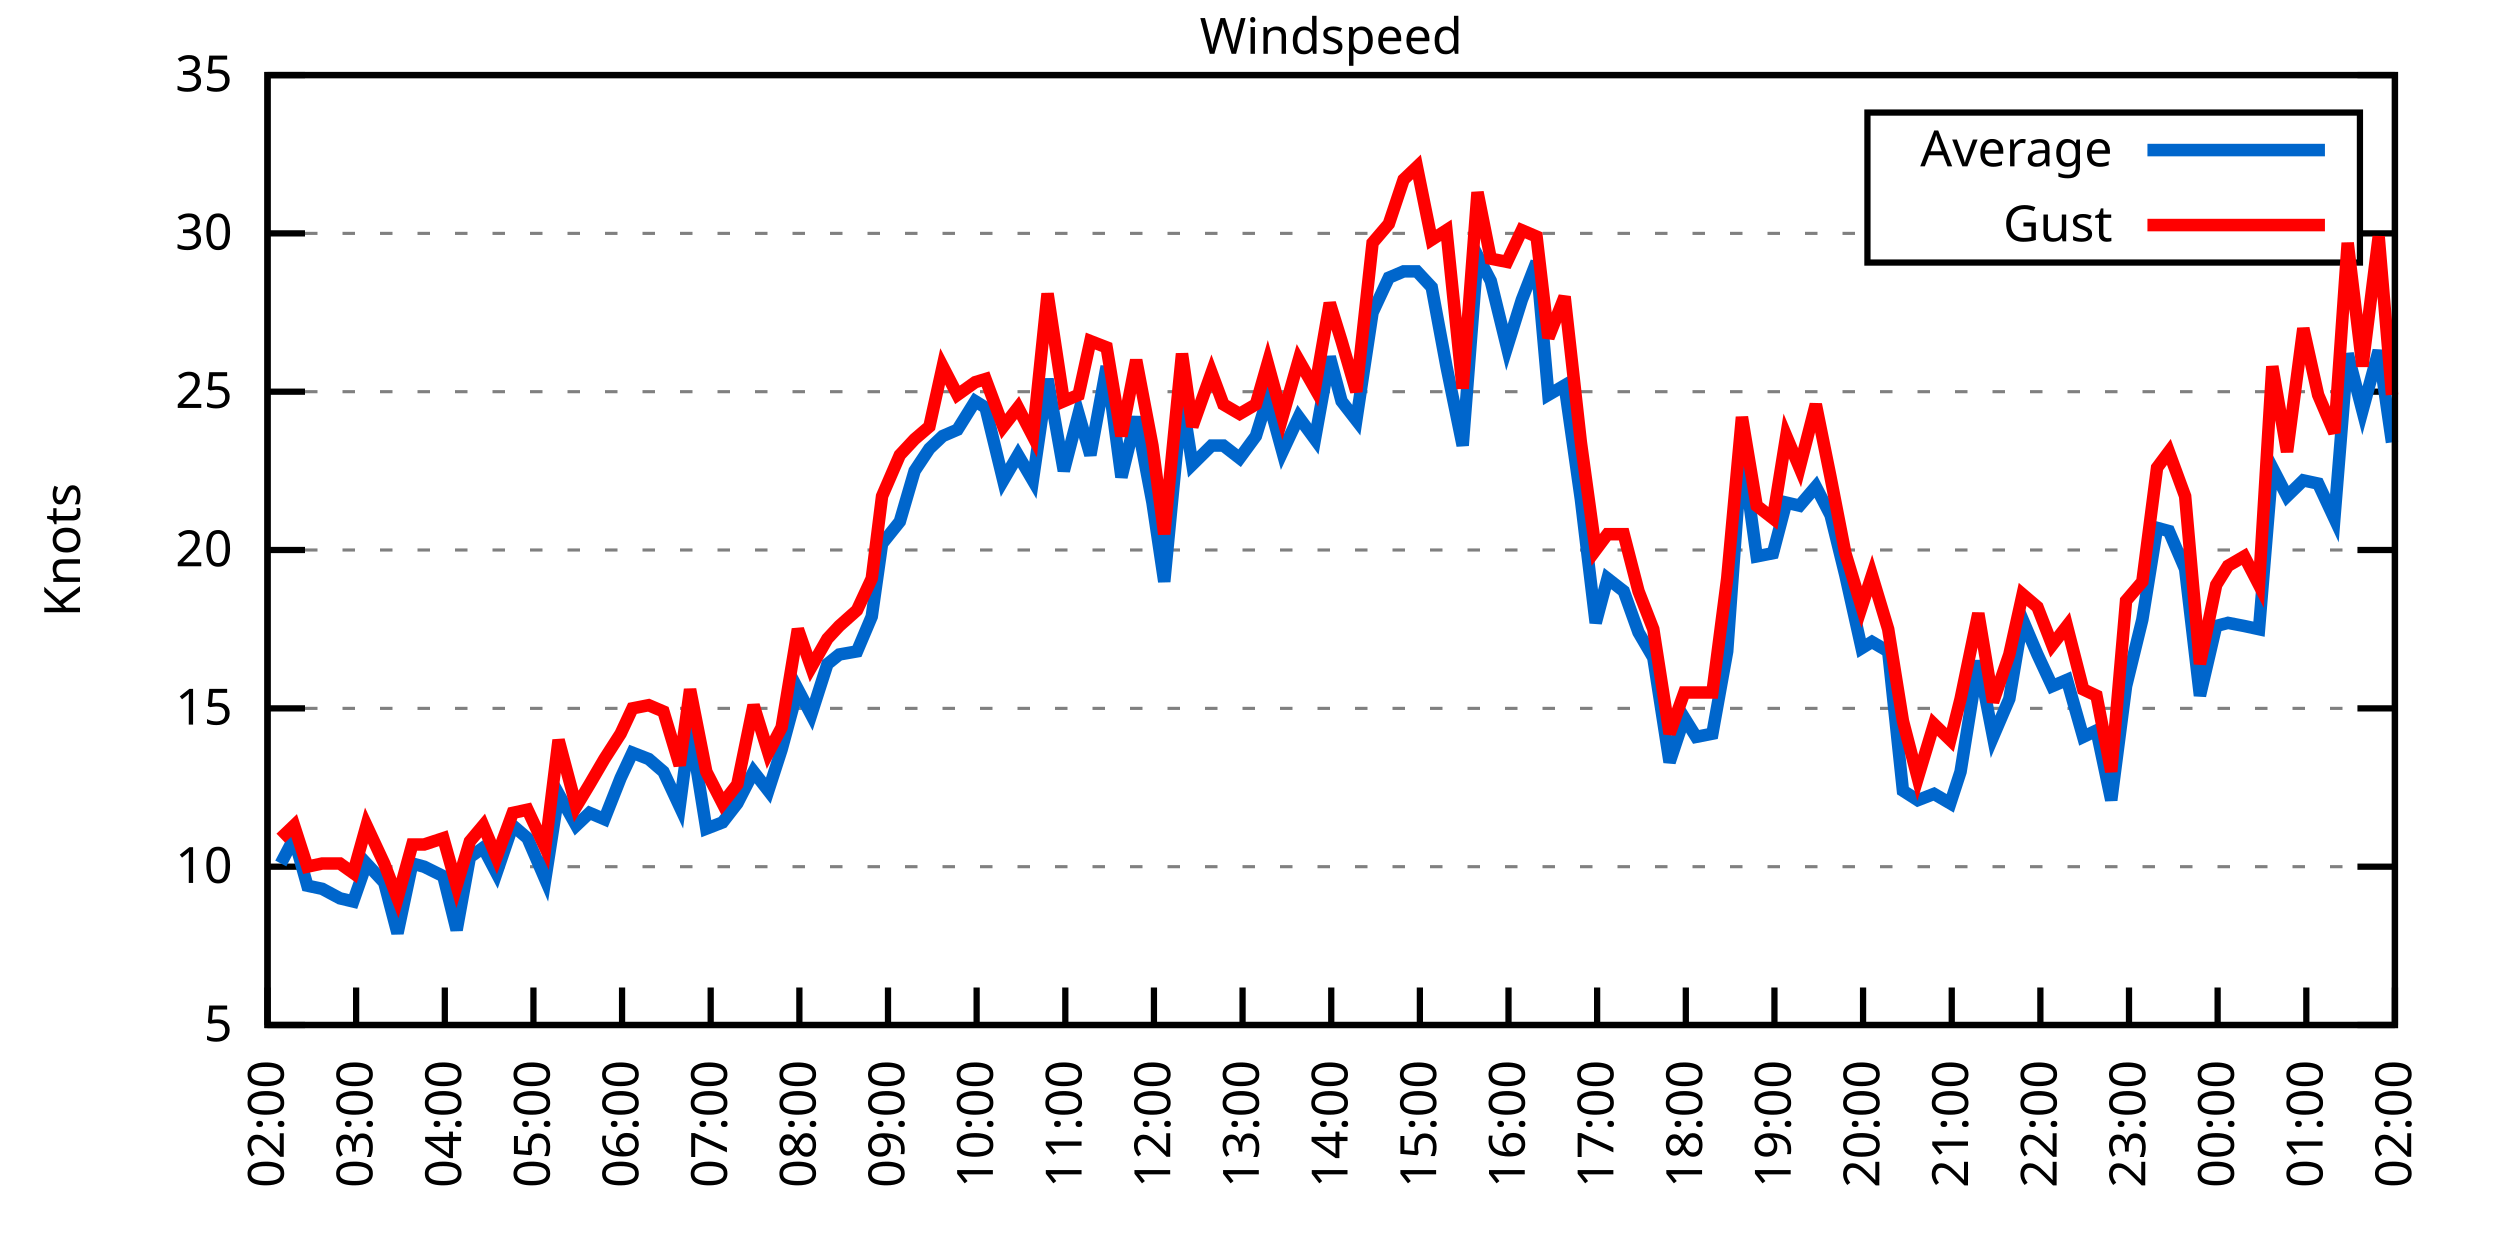
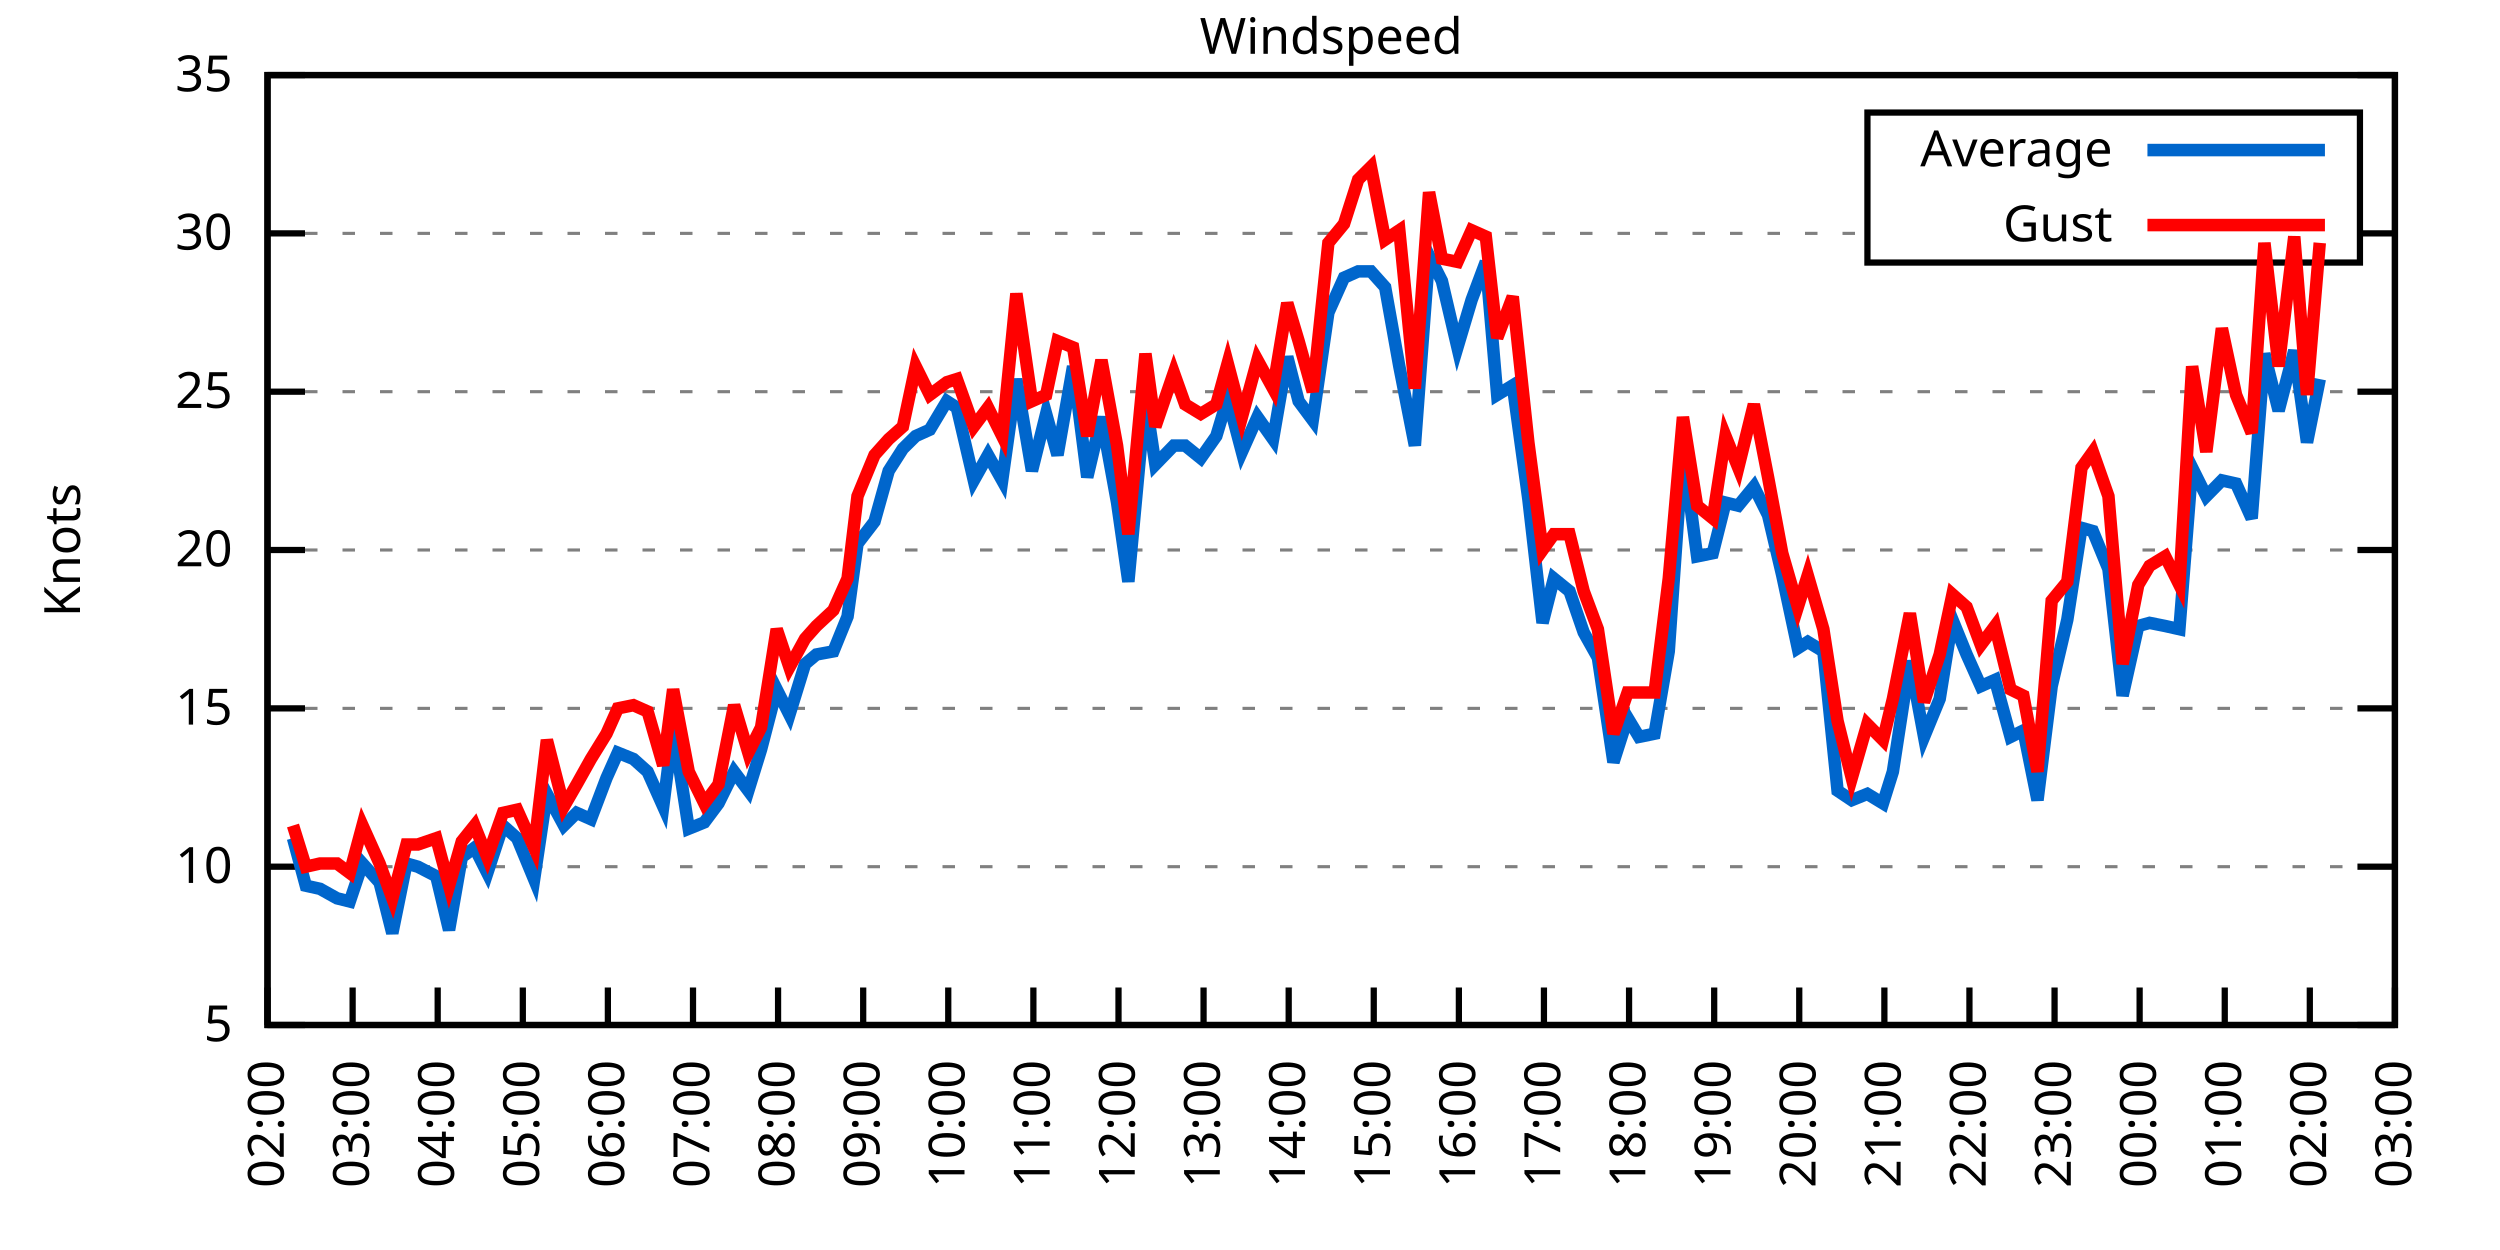
<svg xmlns="http://www.w3.org/2000/svg" xmlns:xlink="http://www.w3.org/1999/xlink" width="400" height="200" viewBox="0 0 400 200">
  <g id="gnuplot_canvas">
    <rect x="0" y="0" width="400" height="200" fill="none" />
    <defs>
      <circle id="gpDot" r="0.5" stroke-width="0.5" stroke="currentColor" />
      <path id="gpPt0" stroke-width="0.333" stroke="currentColor" d="M-1,0 h2 M0,-1 v2" />
      <path id="gpPt1" stroke-width="0.333" stroke="currentColor" d="M-1,-1 L1,1 M1,-1 L-1,1" />
      <path id="gpPt2" stroke-width="0.333" stroke="currentColor" d="M-1,0 L1,0 M0,-1 L0,1 M-1,-1 L1,1 M-1,1 L1,-1" />
      <rect id="gpPt3" stroke-width="0.333" stroke="currentColor" x="-1" y="-1" width="2" height="2" />
      <rect id="gpPt4" stroke-width="0.333" stroke="currentColor" fill="currentColor" x="-1" y="-1" width="2" height="2" />
      <circle id="gpPt5" stroke-width="0.333" stroke="currentColor" cx="0" cy="0" r="1" />
      <use xlink:href="#gpPt5" id="gpPt6" fill="currentColor" stroke="none" />
      <path id="gpPt7" stroke-width="0.333" stroke="currentColor" d="M0,-1.33 L-1.33,0.67 L1.33,0.67 z" />
      <use xlink:href="#gpPt7" id="gpPt8" fill="currentColor" stroke="none" />
      <use xlink:href="#gpPt7" id="gpPt9" stroke="currentColor" transform="rotate(180)" />
      <use xlink:href="#gpPt9" id="gpPt10" fill="currentColor" stroke="none" />
      <use xlink:href="#gpPt3" id="gpPt11" stroke="currentColor" transform="rotate(45)" />
      <use xlink:href="#gpPt11" id="gpPt12" fill="currentColor" stroke="none" />
      <path id="gpPt13" stroke-width="0.333" stroke="currentColor" d="M0,1.330 L1.265,0.411 L0.782,-1.067 L-0.782,-1.076 L-1.265,0.411 z" />
      <use xlink:href="#gpPt13" id="gpPt14" fill="currentColor" stroke="none" />
      <filter id="textbox" filterUnits="objectBoundingBox" x="0" y="0" height="1" width="1">
        <feFlood flood-color="white" flood-opacity="1" result="bgnd" />
        <feComposite in="SourceGraphic" in2="bgnd" operator="atop" />
      </filter>
      <filter id="greybox" filterUnits="objectBoundingBox" x="0" y="0" height="1" width="1">
        <feFlood flood-color="lightgrey" flood-opacity="1" result="grey" />
        <feComposite in="SourceGraphic" in2="grey" operator="atop" />
      </filter>
    </defs>
    <g fill="none" color="white" stroke="currentColor" stroke-width="1.00" stroke-linecap="butt" stroke-linejoin="miter">
</g>
    <g fill="none" color="black" stroke="currentColor" stroke-width="1.00" stroke-linecap="butt" stroke-linejoin="miter">
      <g stroke="none" shape-rendering="crispEdges">
        <polygon fill="rgb(255, 255, 255)" points="42.80,164.00 383.18,164.00 383.18,12.02 42.80,12.02 " />
      </g>
    </g>
    <g fill="none" color="black" stroke="currentColor" stroke-width="1.00" stroke-linecap="butt" stroke-linejoin="miter">
</g>
    <g fill="none" color="black" stroke="black" stroke-width="0.50" stroke-linecap="butt" stroke-linejoin="miter">
</g>
    <g fill="none" color="gray" stroke="currentColor" stroke-width="0.50" stroke-linecap="butt" stroke-linejoin="miter">
      <path stroke="gray" stroke-dasharray="2,4" class="gridline" d="M42.80,164.00 L383.19,164.00  " />
    </g>
    <g fill="none" color="gray" stroke="gray" stroke-width="1.00" stroke-linecap="butt" stroke-linejoin="miter">
</g>
    <g fill="none" color="black" stroke="currentColor" stroke-width="1.00" stroke-linecap="butt" stroke-linejoin="miter">
      <path stroke="black" d="M42.80,164.00 L48.80,164.00 M383.19,164.00 L377.19,164.00  " />
      <g transform="translate(37.20,166.60)" stroke="none" fill="black" font-family="Sans" font-size="8.00" text-anchor="end">
        <text>
          <tspan font-family="Sans"> 5</tspan>
        </text>
      </g>
    </g>
    <g fill="none" color="black" stroke="currentColor" stroke-width="1.00" stroke-linecap="butt" stroke-linejoin="miter">
</g>
    <g fill="none" color="black" stroke="black" stroke-width="0.50" stroke-linecap="butt" stroke-linejoin="miter">
</g>
    <g fill="none" color="gray" stroke="currentColor" stroke-width="0.50" stroke-linecap="butt" stroke-linejoin="miter">
      <path stroke="gray" stroke-dasharray="2,4" class="gridline" d="M42.80,138.67 L383.19,138.67  " />
    </g>
    <g fill="none" color="gray" stroke="gray" stroke-width="1.00" stroke-linecap="butt" stroke-linejoin="miter">
</g>
    <g fill="none" color="black" stroke="currentColor" stroke-width="1.00" stroke-linecap="butt" stroke-linejoin="miter">
      <path stroke="black" d="M42.80,138.67 L48.80,138.67 M383.19,138.67 L377.19,138.67  " />
      <g transform="translate(37.20,141.27)" stroke="none" fill="black" font-family="Sans" font-size="8.00" text-anchor="end">
        <text>
          <tspan font-family="Sans"> 10</tspan>
        </text>
      </g>
    </g>
    <g fill="none" color="black" stroke="currentColor" stroke-width="1.00" stroke-linecap="butt" stroke-linejoin="miter">
</g>
    <g fill="none" color="black" stroke="black" stroke-width="0.50" stroke-linecap="butt" stroke-linejoin="miter">
</g>
    <g fill="none" color="gray" stroke="currentColor" stroke-width="0.50" stroke-linecap="butt" stroke-linejoin="miter">
      <path stroke="gray" stroke-dasharray="2,4" class="gridline" d="M42.80,113.34 L383.19,113.34  " />
    </g>
    <g fill="none" color="gray" stroke="gray" stroke-width="1.00" stroke-linecap="butt" stroke-linejoin="miter">
</g>
    <g fill="none" color="black" stroke="currentColor" stroke-width="1.00" stroke-linecap="butt" stroke-linejoin="miter">
      <path stroke="black" d="M42.80,113.34 L48.80,113.34 M383.19,113.34 L377.19,113.34  " />
      <g transform="translate(37.20,115.94)" stroke="none" fill="black" font-family="Sans" font-size="8.00" text-anchor="end">
        <text>
          <tspan font-family="Sans"> 15</tspan>
        </text>
      </g>
    </g>
    <g fill="none" color="black" stroke="currentColor" stroke-width="1.00" stroke-linecap="butt" stroke-linejoin="miter">
</g>
    <g fill="none" color="black" stroke="black" stroke-width="0.50" stroke-linecap="butt" stroke-linejoin="miter">
</g>
    <g fill="none" color="gray" stroke="currentColor" stroke-width="0.50" stroke-linecap="butt" stroke-linejoin="miter">
      <path stroke="gray" stroke-dasharray="2,4" class="gridline" d="M42.80,88.00 L383.19,88.00  " />
    </g>
    <g fill="none" color="gray" stroke="gray" stroke-width="1.00" stroke-linecap="butt" stroke-linejoin="miter">
</g>
    <g fill="none" color="black" stroke="currentColor" stroke-width="1.00" stroke-linecap="butt" stroke-linejoin="miter">
      <path stroke="black" d="M42.80,88.00 L48.80,88.00 M383.19,88.00 L377.19,88.00  " />
      <g transform="translate(37.20,90.60)" stroke="none" fill="black" font-family="Sans" font-size="8.00" text-anchor="end">
        <text>
          <tspan font-family="Sans"> 20</tspan>
        </text>
      </g>
    </g>
    <g fill="none" color="black" stroke="currentColor" stroke-width="1.00" stroke-linecap="butt" stroke-linejoin="miter">
</g>
    <g fill="none" color="black" stroke="black" stroke-width="0.50" stroke-linecap="butt" stroke-linejoin="miter">
</g>
    <g fill="none" color="gray" stroke="currentColor" stroke-width="0.50" stroke-linecap="butt" stroke-linejoin="miter">
      <path stroke="gray" stroke-dasharray="2,4" class="gridline" d="M42.80,62.67 L383.19,62.67  " />
    </g>
    <g fill="none" color="gray" stroke="gray" stroke-width="1.00" stroke-linecap="butt" stroke-linejoin="miter">
</g>
    <g fill="none" color="black" stroke="currentColor" stroke-width="1.00" stroke-linecap="butt" stroke-linejoin="miter">
      <path stroke="black" d="M42.80,62.67 L48.80,62.67 M383.19,62.67 L377.19,62.67  " />
      <g transform="translate(37.20,65.27)" stroke="none" fill="black" font-family="Sans" font-size="8.00" text-anchor="end">
        <text>
          <tspan font-family="Sans"> 25</tspan>
        </text>
      </g>
    </g>
    <g fill="none" color="black" stroke="currentColor" stroke-width="1.00" stroke-linecap="butt" stroke-linejoin="miter">
</g>
    <g fill="none" color="black" stroke="black" stroke-width="0.50" stroke-linecap="butt" stroke-linejoin="miter">
</g>
    <g fill="none" color="gray" stroke="currentColor" stroke-width="0.50" stroke-linecap="butt" stroke-linejoin="miter">
      <path stroke="gray" stroke-dasharray="2,4" class="gridline" d="M42.80,37.34 L298.79,37.34 M377.59,37.34 L383.19,37.34  " />
    </g>
    <g fill="none" color="gray" stroke="gray" stroke-width="1.00" stroke-linecap="butt" stroke-linejoin="miter">
</g>
    <g fill="none" color="black" stroke="currentColor" stroke-width="1.00" stroke-linecap="butt" stroke-linejoin="miter">
      <path stroke="black" d="M42.80,37.34 L48.80,37.34 M383.19,37.34 L377.19,37.34  " />
      <g transform="translate(37.20,39.94)" stroke="none" fill="black" font-family="Sans" font-size="8.00" text-anchor="end">
        <text>
          <tspan font-family="Sans"> 30</tspan>
        </text>
      </g>
    </g>
    <g fill="none" color="black" stroke="currentColor" stroke-width="1.00" stroke-linecap="butt" stroke-linejoin="miter">
</g>
    <g fill="none" color="black" stroke="black" stroke-width="0.50" stroke-linecap="butt" stroke-linejoin="miter">
</g>
    <g fill="none" color="gray" stroke="currentColor" stroke-width="0.50" stroke-linecap="butt" stroke-linejoin="miter">
      <path stroke="gray" stroke-dasharray="2,4" class="gridline" d="M42.80,12.01 L383.19,12.01  " />
    </g>
    <g fill="none" color="gray" stroke="gray" stroke-width="1.00" stroke-linecap="butt" stroke-linejoin="miter">
</g>
    <g fill="none" color="black" stroke="currentColor" stroke-width="1.00" stroke-linecap="butt" stroke-linejoin="miter">
      <path stroke="black" d="M42.80,12.01 L48.80,12.01 M383.19,12.01 L377.19,12.01  " />
      <g transform="translate(37.20,14.61)" stroke="none" fill="black" font-family="Sans" font-size="8.00" text-anchor="end">
        <text>
          <tspan font-family="Sans"> 35</tspan>
        </text>
      </g>
    </g>
    <g fill="none" color="black" stroke="currentColor" stroke-width="1.00" stroke-linecap="butt" stroke-linejoin="miter">
      <path stroke="black" d="M42.80,164.00 L42.80,158.00  " />
      <g transform="translate(45.40,169.60) rotate(270.00)" stroke="none" fill="black" font-family="Sans" font-size="8.00" text-anchor="end">
        <text>
          <tspan font-family="Sans">02:00</tspan>
        </text>
      </g>
    </g>
    <g fill="none" color="black" stroke="currentColor" stroke-width="1.00" stroke-linecap="butt" stroke-linejoin="miter">
-       <path stroke="black" d="M56.98,164.00 L56.98,158.00  " />
-       <g transform="translate(59.58,169.60) rotate(270.00)" stroke="none" fill="black" font-family="Sans" font-size="8.00" text-anchor="end">
+       <path stroke="black" d="M56.42,164.00 L56.42,158.00  " />
+       <g transform="translate(59.02,169.60) rotate(270.00)" stroke="none" fill="black" font-family="Sans" font-size="8.00" text-anchor="end">
        <text>
          <tspan font-family="Sans">03:00</tspan>
        </text>
      </g>
    </g>
    <g fill="none" color="black" stroke="currentColor" stroke-width="1.00" stroke-linecap="butt" stroke-linejoin="miter">
-       <path stroke="black" d="M71.17,164.00 L71.17,158.00  " />
-       <g transform="translate(73.77,169.60) rotate(270.00)" stroke="none" fill="black" font-family="Sans" font-size="8.00" text-anchor="end">
+       <path stroke="black" d="M70.03,164.00 L70.03,158.00  " />
+       <g transform="translate(72.63,169.60) rotate(270.00)" stroke="none" fill="black" font-family="Sans" font-size="8.00" text-anchor="end">
        <text>
          <tspan font-family="Sans">04:00</tspan>
        </text>
      </g>
    </g>
    <g fill="none" color="black" stroke="currentColor" stroke-width="1.00" stroke-linecap="butt" stroke-linejoin="miter">
-       <path stroke="black" d="M85.35,164.00 L85.35,158.00  " />
-       <g transform="translate(87.95,169.60) rotate(270.00)" stroke="none" fill="black" font-family="Sans" font-size="8.00" text-anchor="end">
+       <path stroke="black" d="M83.65,164.00 L83.65,158.00  " />
+       <g transform="translate(86.25,169.60) rotate(270.00)" stroke="none" fill="black" font-family="Sans" font-size="8.00" text-anchor="end">
        <text>
          <tspan font-family="Sans">05:00</tspan>
        </text>
      </g>
    </g>
    <g fill="none" color="black" stroke="currentColor" stroke-width="1.00" stroke-linecap="butt" stroke-linejoin="miter">
-       <path stroke="black" d="M99.53,164.00 L99.53,158.00  " />
-       <g transform="translate(102.13,169.60) rotate(270.00)" stroke="none" fill="black" font-family="Sans" font-size="8.00" text-anchor="end">
+       <path stroke="black" d="M97.26,164.00 L97.26,158.00  " />
+       <g transform="translate(99.86,169.60) rotate(270.00)" stroke="none" fill="black" font-family="Sans" font-size="8.00" text-anchor="end">
        <text>
          <tspan font-family="Sans">06:00</tspan>
        </text>
      </g>
    </g>
    <g fill="none" color="black" stroke="currentColor" stroke-width="1.00" stroke-linecap="butt" stroke-linejoin="miter">
-       <path stroke="black" d="M113.71,164.00 L113.71,158.00  " />
-       <g transform="translate(116.31,169.60) rotate(270.00)" stroke="none" fill="black" font-family="Sans" font-size="8.00" text-anchor="end">
+       <path stroke="black" d="M110.88,164.00 L110.88,158.00  " />
+       <g transform="translate(113.48,169.60) rotate(270.00)" stroke="none" fill="black" font-family="Sans" font-size="8.00" text-anchor="end">
        <text>
          <tspan font-family="Sans">07:00</tspan>
        </text>
      </g>
    </g>
    <g fill="none" color="black" stroke="currentColor" stroke-width="1.00" stroke-linecap="butt" stroke-linejoin="miter">
-       <path stroke="black" d="M127.90,164.00 L127.90,158.00  " />
-       <g transform="translate(130.50,169.60) rotate(270.00)" stroke="none" fill="black" font-family="Sans" font-size="8.00" text-anchor="end">
+       <path stroke="black" d="M124.49,164.00 L124.49,158.00  " />
+       <g transform="translate(127.09,169.60) rotate(270.00)" stroke="none" fill="black" font-family="Sans" font-size="8.00" text-anchor="end">
        <text>
          <tspan font-family="Sans">08:00</tspan>
        </text>
      </g>
    </g>
    <g fill="none" color="black" stroke="currentColor" stroke-width="1.00" stroke-linecap="butt" stroke-linejoin="miter">
-       <path stroke="black" d="M142.08,164.00 L142.08,158.00  " />
-       <g transform="translate(144.68,169.60) rotate(270.00)" stroke="none" fill="black" font-family="Sans" font-size="8.00" text-anchor="end">
+       <path stroke="black" d="M138.11,164.00 L138.11,158.00  " />
+       <g transform="translate(140.71,169.60) rotate(270.00)" stroke="none" fill="black" font-family="Sans" font-size="8.00" text-anchor="end">
        <text>
          <tspan font-family="Sans">09:00</tspan>
        </text>
      </g>
    </g>
    <g fill="none" color="black" stroke="currentColor" stroke-width="1.00" stroke-linecap="butt" stroke-linejoin="miter">
-       <path stroke="black" d="M156.26,164.00 L156.26,158.00  " />
-       <g transform="translate(158.86,169.60) rotate(270.00)" stroke="none" fill="black" font-family="Sans" font-size="8.00" text-anchor="end">
+       <path stroke="black" d="M151.72,164.00 L151.72,158.00  " />
+       <g transform="translate(154.32,169.60) rotate(270.00)" stroke="none" fill="black" font-family="Sans" font-size="8.00" text-anchor="end">
        <text>
          <tspan font-family="Sans">10:00</tspan>
        </text>
      </g>
    </g>
    <g fill="none" color="black" stroke="currentColor" stroke-width="1.00" stroke-linecap="butt" stroke-linejoin="miter">
-       <path stroke="black" d="M170.45,164.00 L170.45,158.00  " />
-       <g transform="translate(173.05,169.60) rotate(270.00)" stroke="none" fill="black" font-family="Sans" font-size="8.00" text-anchor="end">
+       <path stroke="black" d="M165.34,164.00 L165.34,158.00  " />
+       <g transform="translate(167.94,169.60) rotate(270.00)" stroke="none" fill="black" font-family="Sans" font-size="8.00" text-anchor="end">
        <text>
          <tspan font-family="Sans">11:00</tspan>
        </text>
      </g>
    </g>
    <g fill="none" color="black" stroke="currentColor" stroke-width="1.00" stroke-linecap="butt" stroke-linejoin="miter">
-       <path stroke="black" d="M184.63,164.00 L184.63,158.00  " />
-       <g transform="translate(187.23,169.60) rotate(270.00)" stroke="none" fill="black" font-family="Sans" font-size="8.00" text-anchor="end">
+       <path stroke="black" d="M178.96,164.00 L178.96,158.00  " />
+       <g transform="translate(181.56,169.60) rotate(270.00)" stroke="none" fill="black" font-family="Sans" font-size="8.00" text-anchor="end">
        <text>
          <tspan font-family="Sans">12:00</tspan>
        </text>
      </g>
    </g>
    <g fill="none" color="black" stroke="currentColor" stroke-width="1.00" stroke-linecap="butt" stroke-linejoin="miter">
-       <path stroke="black" d="M198.81,164.00 L198.81,158.00  " />
-       <g transform="translate(201.41,169.60) rotate(270.00)" stroke="none" fill="black" font-family="Sans" font-size="8.00" text-anchor="end">
+       <path stroke="black" d="M192.57,164.00 L192.57,158.00  " />
+       <g transform="translate(195.17,169.60) rotate(270.00)" stroke="none" fill="black" font-family="Sans" font-size="8.00" text-anchor="end">
        <text>
          <tspan font-family="Sans">13:00</tspan>
        </text>
      </g>
    </g>
    <g fill="none" color="black" stroke="currentColor" stroke-width="1.00" stroke-linecap="butt" stroke-linejoin="miter">
-       <path stroke="black" d="M213.00,164.00 L213.00,158.00  " />
-       <g transform="translate(215.60,169.60) rotate(270.00)" stroke="none" fill="black" font-family="Sans" font-size="8.00" text-anchor="end">
+       <path stroke="black" d="M206.19,164.00 L206.19,158.00  " />
+       <g transform="translate(208.79,169.60) rotate(270.00)" stroke="none" fill="black" font-family="Sans" font-size="8.00" text-anchor="end">
        <text>
          <tspan font-family="Sans">14:00</tspan>
        </text>
      </g>
    </g>
    <g fill="none" color="black" stroke="currentColor" stroke-width="1.00" stroke-linecap="butt" stroke-linejoin="miter">
-       <path stroke="black" d="M227.18,164.00 L227.18,158.00  " />
-       <g transform="translate(229.78,169.60) rotate(270.00)" stroke="none" fill="black" font-family="Sans" font-size="8.00" text-anchor="end">
+       <path stroke="black" d="M219.80,164.00 L219.80,158.00  " />
+       <g transform="translate(222.40,169.60) rotate(270.00)" stroke="none" fill="black" font-family="Sans" font-size="8.00" text-anchor="end">
        <text>
          <tspan font-family="Sans">15:00</tspan>
        </text>
      </g>
    </g>
    <g fill="none" color="black" stroke="currentColor" stroke-width="1.00" stroke-linecap="butt" stroke-linejoin="miter">
-       <path stroke="black" d="M241.36,164.00 L241.36,158.00  " />
-       <g transform="translate(243.96,169.60) rotate(270.00)" stroke="none" fill="black" font-family="Sans" font-size="8.00" text-anchor="end">
+       <path stroke="black" d="M233.42,164.00 L233.42,158.00  " />
+       <g transform="translate(236.02,169.60) rotate(270.00)" stroke="none" fill="black" font-family="Sans" font-size="8.00" text-anchor="end">
        <text>
          <tspan font-family="Sans">16:00</tspan>
        </text>
      </g>
    </g>
    <g fill="none" color="black" stroke="currentColor" stroke-width="1.00" stroke-linecap="butt" stroke-linejoin="miter">
-       <path stroke="black" d="M255.54,164.00 L255.54,158.00  " />
-       <g transform="translate(258.14,169.60) rotate(270.00)" stroke="none" fill="black" font-family="Sans" font-size="8.00" text-anchor="end">
+       <path stroke="black" d="M247.03,164.00 L247.03,158.00  " />
+       <g transform="translate(249.63,169.60) rotate(270.00)" stroke="none" fill="black" font-family="Sans" font-size="8.00" text-anchor="end">
        <text>
          <tspan font-family="Sans">17:00</tspan>
        </text>
      </g>
    </g>
    <g fill="none" color="black" stroke="currentColor" stroke-width="1.00" stroke-linecap="butt" stroke-linejoin="miter">
-       <path stroke="black" d="M269.73,164.00 L269.73,158.00  " />
-       <g transform="translate(272.33,169.60) rotate(270.00)" stroke="none" fill="black" font-family="Sans" font-size="8.00" text-anchor="end">
+       <path stroke="black" d="M260.65,164.00 L260.65,158.00  " />
+       <g transform="translate(263.25,169.60) rotate(270.00)" stroke="none" fill="black" font-family="Sans" font-size="8.00" text-anchor="end">
        <text>
          <tspan font-family="Sans">18:00</tspan>
        </text>
      </g>
    </g>
    <g fill="none" color="black" stroke="currentColor" stroke-width="1.00" stroke-linecap="butt" stroke-linejoin="miter">
-       <path stroke="black" d="M283.91,164.00 L283.91,158.00  " />
-       <g transform="translate(286.51,169.60) rotate(270.00)" stroke="none" fill="black" font-family="Sans" font-size="8.00" text-anchor="end">
+       <path stroke="black" d="M274.27,164.00 L274.27,158.00  " />
+       <g transform="translate(276.87,169.60) rotate(270.00)" stroke="none" fill="black" font-family="Sans" font-size="8.00" text-anchor="end">
        <text>
          <tspan font-family="Sans">19:00</tspan>
        </text>
      </g>
    </g>
    <g fill="none" color="black" stroke="currentColor" stroke-width="1.00" stroke-linecap="butt" stroke-linejoin="miter">
-       <path stroke="black" d="M298.09,164.00 L298.09,158.00  " />
-       <g transform="translate(300.69,169.60) rotate(270.00)" stroke="none" fill="black" font-family="Sans" font-size="8.00" text-anchor="end">
+       <path stroke="black" d="M287.88,164.00 L287.88,158.00  " />
+       <g transform="translate(290.48,169.60) rotate(270.00)" stroke="none" fill="black" font-family="Sans" font-size="8.00" text-anchor="end">
        <text>
          <tspan font-family="Sans">20:00</tspan>
        </text>
      </g>
    </g>
    <g fill="none" color="black" stroke="currentColor" stroke-width="1.00" stroke-linecap="butt" stroke-linejoin="miter">
-       <path stroke="black" d="M312.28,164.00 L312.28,158.00  " />
-       <g transform="translate(314.88,169.60) rotate(270.00)" stroke="none" fill="black" font-family="Sans" font-size="8.00" text-anchor="end">
+       <path stroke="black" d="M301.50,164.00 L301.50,158.00  " />
+       <g transform="translate(304.10,169.60) rotate(270.00)" stroke="none" fill="black" font-family="Sans" font-size="8.00" text-anchor="end">
        <text>
          <tspan font-family="Sans">21:00</tspan>
        </text>
      </g>
    </g>
    <g fill="none" color="black" stroke="currentColor" stroke-width="1.00" stroke-linecap="butt" stroke-linejoin="miter">
-       <path stroke="black" d="M326.46,164.00 L326.46,158.00  " />
-       <g transform="translate(329.06,169.60) rotate(270.00)" stroke="none" fill="black" font-family="Sans" font-size="8.00" text-anchor="end">
+       <path stroke="black" d="M315.11,164.00 L315.11,158.00  " />
+       <g transform="translate(317.71,169.60) rotate(270.00)" stroke="none" fill="black" font-family="Sans" font-size="8.00" text-anchor="end">
        <text>
          <tspan font-family="Sans">22:00</tspan>
        </text>
      </g>
    </g>
    <g fill="none" color="black" stroke="currentColor" stroke-width="1.00" stroke-linecap="butt" stroke-linejoin="miter">
-       <path stroke="black" d="M340.64,164.00 L340.64,158.00  " />
-       <g transform="translate(343.24,169.60) rotate(270.00)" stroke="none" fill="black" font-family="Sans" font-size="8.00" text-anchor="end">
+       <path stroke="black" d="M328.73,164.00 L328.73,158.00  " />
+       <g transform="translate(331.33,169.60) rotate(270.00)" stroke="none" fill="black" font-family="Sans" font-size="8.00" text-anchor="end">
        <text>
          <tspan font-family="Sans">23:00</tspan>
        </text>
      </g>
    </g>
    <g fill="none" color="black" stroke="currentColor" stroke-width="1.00" stroke-linecap="butt" stroke-linejoin="miter">
-       <path stroke="black" d="M354.82,164.00 L354.82,158.00  " />
-       <g transform="translate(357.42,169.60) rotate(270.00)" stroke="none" fill="black" font-family="Sans" font-size="8.00" text-anchor="end">
+       <path stroke="black" d="M342.34,164.00 L342.34,158.00  " />
+       <g transform="translate(344.94,169.60) rotate(270.00)" stroke="none" fill="black" font-family="Sans" font-size="8.00" text-anchor="end">
        <text>
          <tspan font-family="Sans">00:00</tspan>
        </text>
      </g>
    </g>
    <g fill="none" color="black" stroke="currentColor" stroke-width="1.00" stroke-linecap="butt" stroke-linejoin="miter">
-       <path stroke="black" d="M369.01,164.00 L369.01,158.00  " />
-       <g transform="translate(371.61,169.60) rotate(270.00)" stroke="none" fill="black" font-family="Sans" font-size="8.00" text-anchor="end">
+       <path stroke="black" d="M355.96,164.00 L355.96,158.00  " />
+       <g transform="translate(358.56,169.60) rotate(270.00)" stroke="none" fill="black" font-family="Sans" font-size="8.00" text-anchor="end">
        <text>
          <tspan font-family="Sans">01:00</tspan>
+         </text>
+       </g>
+     </g>
+     <g fill="none" color="black" stroke="currentColor" stroke-width="1.00" stroke-linecap="butt" stroke-linejoin="miter">
+       <path stroke="black" d="M369.57,164.00 L369.57,158.00  " />
+       <g transform="translate(372.17,169.60) rotate(270.00)" stroke="none" fill="black" font-family="Sans" font-size="8.00" text-anchor="end">
+         <text>
+           <tspan font-family="Sans">02:00</tspan>
        </text>
      </g>
    </g>
    <g fill="none" color="black" stroke="currentColor" stroke-width="1.00" stroke-linecap="butt" stroke-linejoin="miter">
      <path stroke="black" d="M383.19,164.00 L383.19,158.00  " />
      <g transform="translate(385.79,169.60) rotate(270.00)" stroke="none" fill="black" font-family="Sans" font-size="8.00" text-anchor="end">
        <text>
-           <tspan font-family="Sans">02:00</tspan>
+           <tspan font-family="Sans">03:00</tspan>
        </text>
      </g>
    </g>
    <g fill="none" color="black" stroke="currentColor" stroke-width="1.00" stroke-linecap="butt" stroke-linejoin="miter">
</g>
    <g fill="none" color="black" stroke="currentColor" stroke-width="1.00" stroke-linecap="butt" stroke-linejoin="miter">
      <path stroke="black" d="M42.80,12.01 L42.80,164.00 L383.19,164.00 L383.19,12.01 L42.80,12.01 Z  " />
    </g>
    <g fill="none" color="black" stroke="currentColor" stroke-width="1.00" stroke-linecap="butt" stroke-linejoin="miter">
</g>
    <g fill="none" color="black" stroke="currentColor" stroke-width="1.00" stroke-linecap="butt" stroke-linejoin="miter">
      <path stroke="black" d="M298.79,42.01 L298.79,18.01 L377.59,18.01 L377.59,42.01 L298.79,42.01 Z  " />
    </g>
    <g id="Windspeed_plot_1">
      <g fill="none" color="white" stroke="black" stroke-width="2.00" stroke-linecap="butt" stroke-linejoin="miter">
</g>
      <g fill="none" color="black" stroke="currentColor" stroke-width="2.00" stroke-linecap="butt" stroke-linejoin="miter">
        <g transform="translate(337.99,26.61)" stroke="none" fill="black" font-family="Sans" font-size="8.00" text-anchor="end">
          <text>
            <tspan font-family="Sans">Average</tspan>
          </text>
        </g>
      </g>
      <g fill="none" color="black" stroke="currentColor" stroke-width="2.00" stroke-linecap="butt" stroke-linejoin="miter">
-         <path stroke="rgb(  0, 102, 204)" d="M343.59,24.01 L371.99,24.01 M44.93,138.16 L47.05,134.11 L49.18,141.71 L51.55,142.21 L54.38,143.73 L56.51,144.24   L58.64,138.16 L61.47,141.20 L63.60,149.31 L65.97,138.16 L67.86,138.67 L70.93,140.19 L73.06,148.80 L75.18,137.15   L77.31,135.63 L79.44,139.68 L82.04,132.08 L84.40,134.11 L87.24,140.69 L89.37,127.02 L92.20,132.08 L94.33,130.06   L96.70,131.07 L99.30,124.48 L101.19,120.43 L103.79,121.44 L106.15,123.47 L108.75,129.04 L110.41,116.38 L113.01,132.59   L115.61,131.58 L117.97,128.54 L120.57,123.47 L122.93,126.51 L125.06,119.92 L127.66,110.30 L129.79,114.35 L132.39,106.24   L134.28,104.72 L137.12,104.22 L139.48,98.64 L141.13,86.99 L143.97,83.45 L146.34,75.34 L148.70,71.79 L150.83,69.77   L153.19,68.75 L156.03,64.19 L157.68,65.21 L160.52,76.86 L162.88,72.81 L165.25,76.86 L167.61,60.65 L170.21,75.34   L172.57,66.22 L174.46,72.81 L177.06,58.62 L179.43,76.35 L181.79,66.73 L184.39,80.41 L186.28,93.07 L189.12,63.69   L190.78,74.33 L193.85,71.29 L195.74,71.29 L198.34,73.31 L200.94,69.77 L202.83,63.69 L205.19,72.30 L207.79,66.73   L210.39,70.27 L212.76,57.10 L214.65,64.19 L217.01,67.23 L219.61,50.01 L222.21,44.43 L224.58,43.42 L226.71,43.42   L229.07,45.95 L231.43,58.62 L234.03,71.29 L236.40,40.89 L238.52,44.94 L241.12,55.58 L243.49,47.98 L245.85,41.90   L247.74,63.18 L250.34,61.66 L252.94,79.90 L255.31,99.66 L257.20,92.56 L259.80,94.59 L262.16,101.18 L264.53,105.23   L267.13,121.95 L269.49,114.86 L271.38,117.90 L273.98,117.39 L276.35,104.22 L278.71,71.79 L281.07,89.02 L283.67,88.51   L285.80,80.41 L287.93,80.91 L290.53,77.87 L292.89,82.43 L295.26,92.06 L297.86,103.71 L299.51,102.70 L302.11,104.22   L304.47,126.51 L306.84,128.03 L309.44,127.02 L312.04,128.54 L313.69,123.47 L316.53,105.74 L318.89,117.90 L321.49,111.82   L323.62,99.15 L325.99,104.72 L328.35,109.79 L330.71,108.78 L333.31,117.90 L335.44,116.88 L337.80,128.03 L340.17,109.79   L342.77,99.15 L345.13,84.46 L347.02,84.97 L349.62,91.04 L351.99,111.31 L354.59,100.16 L356.48,99.66 L359.08,100.16   L361.44,100.67 L363.57,74.83 L365.93,79.39 L368.53,76.86 L370.90,77.37 L373.50,82.94 L375.63,56.59 L377.99,65.71   L380.59,56.09 L382.72,70.78  " />
+         <path stroke="rgb(  0, 102, 204)" d="M343.59,24.01 L371.99,24.01 M46.88,134.11 L48.93,141.71 L51.20,142.21 L53.92,143.73 L55.96,144.24 L58.00,138.16   L60.73,141.20 L62.77,149.31 L65.04,138.16 L66.85,138.67 L69.80,140.19 L71.85,148.80 L73.89,137.15 L75.93,135.63   L77.97,139.68 L80.47,132.08 L82.74,134.11 L85.46,140.69 L87.50,127.02 L90.23,132.08 L92.27,130.06 L94.54,131.07   L97.04,124.48 L98.85,120.43 L101.35,121.44 L103.62,123.47 L106.11,129.04 L107.70,116.38 L110.20,132.59 L112.69,131.58   L114.96,128.54 L117.46,123.47 L119.73,126.51 L121.77,119.92 L124.27,110.30 L126.31,114.35 L128.81,106.24 L130.62,104.72   L133.34,104.22 L135.61,98.64 L137.20,86.99 L139.92,83.45 L142.19,75.34 L144.46,71.79 L146.51,69.77 L148.77,68.75   L151.50,64.19 L153.09,65.21 L155.81,76.86 L158.08,72.81 L160.35,76.86 L162.62,60.65 L165.11,75.34 L167.38,66.22   L169.20,72.81 L171.69,58.62 L173.96,76.35 L176.23,66.73 L178.73,80.41 L180.54,93.07 L183.27,63.69 L184.86,74.33   L187.81,71.29 L189.62,71.29 L192.12,73.31 L194.61,69.77 L196.43,63.69 L198.70,72.30 L201.19,66.73 L203.69,70.27   L205.96,57.10 L207.78,64.19 L210.04,67.23 L212.54,50.01 L215.04,44.43 L217.31,43.42 L219.35,43.42 L221.62,45.95   L223.89,58.62 L226.38,71.29 L228.65,40.89 L230.70,44.94 L233.19,55.58 L235.46,47.98 L237.73,41.90 L239.55,63.18   L242.04,61.66 L244.54,79.90 L246.81,99.66 L248.62,92.56 L251.12,94.59 L253.39,101.18 L255.66,105.23 L258.15,121.95   L260.42,114.86 L262.24,117.90 L264.73,117.39 L267.00,104.22 L269.27,71.79 L271.54,89.02 L274.04,88.51 L276.08,80.41   L278.12,80.91 L280.62,77.87 L282.89,82.43 L285.16,92.06 L287.65,103.71 L289.24,102.70 L291.74,104.22 L294.01,126.51   L296.28,128.03 L298.77,127.02 L301.27,128.54 L302.86,123.47 L305.58,105.74 L307.85,117.90 L310.35,111.82 L312.39,99.15   L314.66,104.72 L316.93,109.79 L319.20,108.78 L321.69,117.90 L323.74,116.88 L326.00,128.03 L328.27,109.79 L330.77,99.15   L333.04,84.46 L334.85,84.97 L337.35,91.04 L339.62,111.31 L342.12,100.16 L343.93,99.66 L346.43,100.16 L348.70,100.67   L350.74,74.83 L353.01,79.39 L355.50,76.86 L357.77,77.37 L360.27,82.94 L362.31,56.59 L364.58,65.71 L367.08,56.09   L369.12,70.78 L371.16,60.65  " />
      </g>
    </g>
    <g id="Windspeed_plot_2">
      <g fill="none" color="black" stroke="currentColor" stroke-width="2.00" stroke-linecap="butt" stroke-linejoin="miter">
        <g transform="translate(337.99,38.61)" stroke="none" fill="black" font-family="Sans" font-size="8.00" text-anchor="end">
          <text>
            <tspan font-family="Sans">Gust</tspan>
          </text>
        </g>
      </g>
      <g fill="none" color="black" stroke="currentColor" stroke-width="2.00" stroke-linecap="butt" stroke-linejoin="miter">
-         <path stroke="rgb(255,   0,   0)" d="M343.59,36.01 L371.99,36.01 M44.93,134.11 L47.05,132.08 L49.18,138.67 L51.55,138.16 L54.38,138.16 L56.51,139.68   L58.64,132.08 L61.47,138.16 L63.60,143.73 L65.97,135.12 L67.86,135.12 L70.93,134.11 L73.06,141.71 L75.18,134.62   L77.31,132.08 L79.44,137.15 L82.04,130.06 L84.40,129.55 L87.24,135.63 L89.37,118.40 L92.20,129.04 L94.33,125.50   L96.70,121.44 L99.30,117.39 L101.19,113.34 L103.79,112.83 L106.15,113.84 L108.75,122.46 L110.41,110.30 L113.01,123.47   L115.61,128.54 L117.97,125.50 L120.57,112.83 L122.93,120.43 L125.06,116.38 L127.66,100.67 L129.79,106.75 L132.39,102.19   L134.28,100.16 L137.12,97.63 L139.48,92.56 L141.13,79.39 L143.97,72.81 L146.34,70.27 L148.70,68.25 L150.83,58.62   L153.19,63.18 L156.03,61.15 L157.68,60.65 L160.52,68.25 L162.88,65.21 L165.25,69.77 L167.61,46.97 L170.21,64.19   L172.57,63.18 L174.46,54.57 L177.06,55.58 L179.43,69.77 L181.79,57.61 L184.39,71.29 L186.28,85.47 L189.12,56.59   L190.78,68.25 L193.85,59.63 L195.74,64.70 L198.34,66.22 L200.94,64.70 L202.83,58.11 L205.19,66.73 L207.79,57.61   L210.39,62.17 L212.76,48.49 L214.65,54.57 L217.01,62.67 L219.61,38.86 L222.21,35.82 L224.58,28.73 L226.71,26.70   L229.07,38.35 L231.43,36.84 L234.03,62.17 L236.40,30.76 L238.52,41.39 L241.12,41.90 L243.49,36.84 L245.85,37.85   L247.74,54.06 L250.34,47.47 L252.94,70.78 L255.31,88.00 L257.20,85.47 L259.80,85.47 L262.16,94.59 L264.53,100.67   L267.13,117.39 L269.49,110.80 L271.38,110.80 L273.98,110.80 L276.35,92.56 L278.71,66.73 L281.07,80.91 L283.67,82.94   L285.80,69.77 L287.93,74.83 L290.53,64.70 L292.89,76.35 L295.26,88.51 L297.86,97.12 L299.51,92.06 L302.11,100.67   L304.47,115.36 L306.84,124.48 L309.44,115.87 L312.04,118.40 L313.69,111.82 L316.53,98.14 L318.89,112.32 L321.49,104.72   L323.62,95.10 L325.99,97.12 L328.35,103.20 L330.71,100.16 L333.31,110.30 L335.44,111.31 L337.80,123.47 L340.17,96.11   L342.77,93.07 L345.13,74.83 L347.02,72.30 L349.62,79.39 L351.99,106.24 L354.59,93.58 L356.48,90.54 L359.08,89.02   L361.44,93.58 L363.57,58.62 L365.93,72.30 L368.53,52.54 L370.90,63.18 L373.50,69.26 L375.63,38.86 L377.99,58.62   L380.59,37.85 L382.72,63.18  " />
+         <path stroke="rgb(255,   0,   0)" d="M343.59,36.01 L371.99,36.01 M46.88,132.08 L48.93,138.67 L51.20,138.16 L53.92,138.16 L55.96,139.68 L58.00,132.08   L60.73,138.16 L62.77,143.73 L65.04,135.12 L66.85,135.12 L69.80,134.11 L71.85,141.71 L73.89,134.62 L75.93,132.08   L77.97,137.15 L80.47,130.06 L82.74,129.55 L85.46,135.63 L87.50,118.40 L90.23,129.04 L92.27,125.50 L94.54,121.44   L97.04,117.39 L98.85,113.34 L101.35,112.83 L103.62,113.84 L106.11,122.46 L107.70,110.30 L110.20,123.47 L112.69,128.54   L114.96,125.50 L117.46,112.83 L119.73,120.43 L121.77,116.38 L124.27,100.67 L126.31,106.75 L128.81,102.19 L130.62,100.16   L133.34,97.63 L135.61,92.56 L137.20,79.39 L139.92,72.81 L142.19,70.27 L144.46,68.25 L146.51,58.62 L148.77,63.18   L151.50,61.15 L153.09,60.65 L155.81,68.25 L158.08,65.21 L160.35,69.77 L162.62,46.97 L165.11,64.19 L167.38,63.18   L169.20,54.57 L171.69,55.58 L173.96,69.77 L176.23,57.61 L178.73,71.29 L180.54,85.47 L183.27,56.59 L184.86,68.25   L187.81,59.63 L189.62,64.70 L192.12,66.22 L194.61,64.70 L196.43,58.11 L198.70,66.73 L201.19,57.61 L203.69,62.17   L205.96,48.49 L207.78,54.57 L210.04,62.67 L212.54,38.86 L215.04,35.82 L217.31,28.73 L219.35,26.70 L221.62,38.35   L223.89,36.84 L226.38,62.17 L228.65,30.76 L230.70,41.39 L233.19,41.90 L235.46,36.84 L237.73,37.85 L239.55,54.06   L242.04,47.47 L244.54,70.78 L246.81,88.00 L248.62,85.47 L251.12,85.47 L253.39,94.59 L255.66,100.67 L258.15,117.39   L260.42,110.80 L262.24,110.80 L264.73,110.80 L267.00,92.56 L269.27,66.73 L271.54,80.91 L274.04,82.94 L276.08,69.77   L278.12,74.83 L280.62,64.70 L282.89,76.35 L285.16,88.51 L287.65,97.12 L289.24,92.06 L291.74,100.67 L294.01,115.36   L296.28,124.48 L298.77,115.87 L301.27,118.40 L302.86,111.82 L305.58,98.14 L307.85,112.32 L310.35,104.72 L312.39,95.10   L314.66,97.12 L316.93,103.20 L319.20,100.16 L321.69,110.30 L323.74,111.31 L326.00,123.47 L328.27,96.11 L330.77,93.07   L333.04,74.83 L334.85,72.30 L337.35,79.39 L339.62,106.24 L342.12,93.58 L343.93,90.54 L346.43,89.02 L348.70,93.58   L350.74,58.62 L353.01,72.30 L355.50,52.54 L357.77,63.18 L360.27,69.26 L362.31,38.86 L364.58,58.62 L367.08,37.85   L369.12,63.18 L371.16,38.86  " />
      </g>
    </g>
    <g fill="none" color="black" stroke="currentColor" stroke-width="2.00" stroke-linecap="butt" stroke-linejoin="miter">
</g>
    <g fill="none" color="black" stroke="black" stroke-width="1.00" stroke-linecap="butt" stroke-linejoin="miter">
</g>
    <g fill="none" color="black" stroke="currentColor" stroke-width="1.00" stroke-linecap="butt" stroke-linejoin="miter">
      <path stroke="black" d="M42.80,12.01 L42.80,164.00 L383.19,164.00 L383.19,12.01 L42.80,12.01 Z  " />
      <g transform="translate(12.80,88.01) rotate(270.00)" stroke="none" fill="black" font-family="Sans" font-size="8.00" text-anchor="middle">
        <text>
          <tspan font-family="Sans">Knots</tspan>
        </text>
      </g>
    </g>
    <g fill="none" color="black" stroke="currentColor" stroke-width="1.00" stroke-linecap="butt" stroke-linejoin="miter">
</g>
    <g fill="none" color="black" stroke="currentColor" stroke-width="1.00" stroke-linecap="butt" stroke-linejoin="miter">
      <g transform="translate(212.99,8.61)" stroke="none" fill="black" font-family="Sans" font-size="8.00" text-anchor="middle">
        <text>
          <tspan font-family="Sans">Windspeed</tspan>
        </text>
      </g>
    </g>
    <g fill="none" color="black" stroke="currentColor" stroke-width="1.00" stroke-linecap="butt" stroke-linejoin="miter">
</g>
  </g>
</svg>
